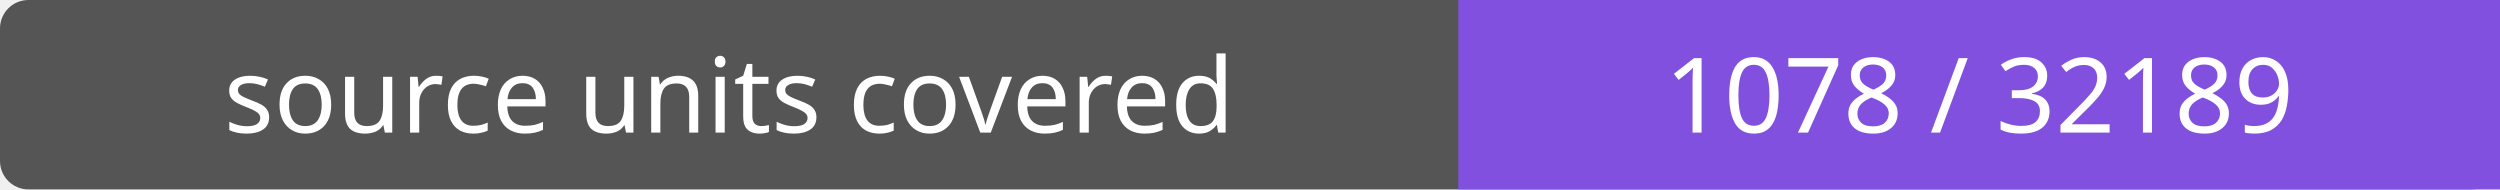
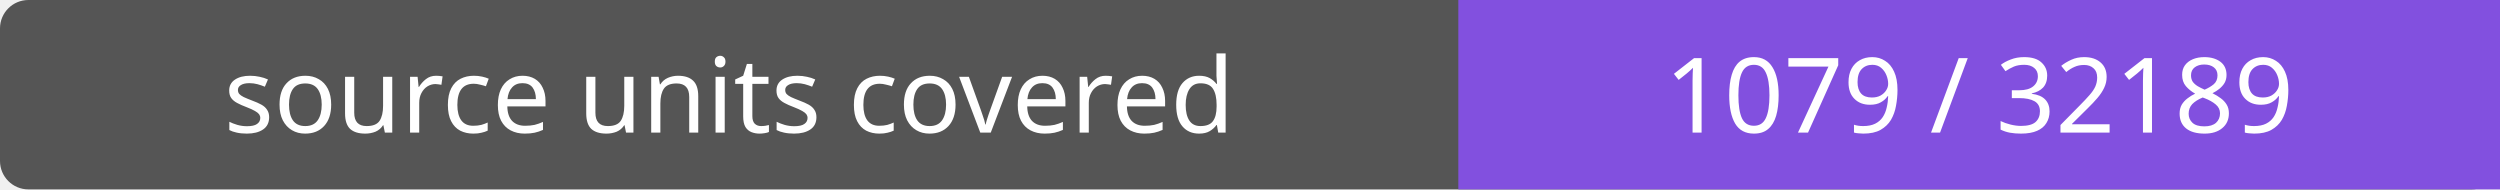
- <svg xmlns="http://www.w3.org/2000/svg" width="264" height="20" role="img" aria-label="source units covered: 1078 / 32189">
+ <svg xmlns="http://www.w3.org/2000/svg" width="264" height="20" role="img" aria-label="source units covered: 1079 / 32189">
  <rect width="264" height="20" rx="3" fill="#555" />
  <path fill="#8250df" d="M154 0h110v20H154z" />
  <g fill="#fff" text-anchor="middle" font-family="Verdana,sans-serif" font-size="11">
    <text x="77.0" y="14">source units covered</text>
-     <text x="209.0" y="14">1078 / 32189</text>
+     <text x="209.0" y="14">1079 / 32189</text>
  </g>
</svg>
